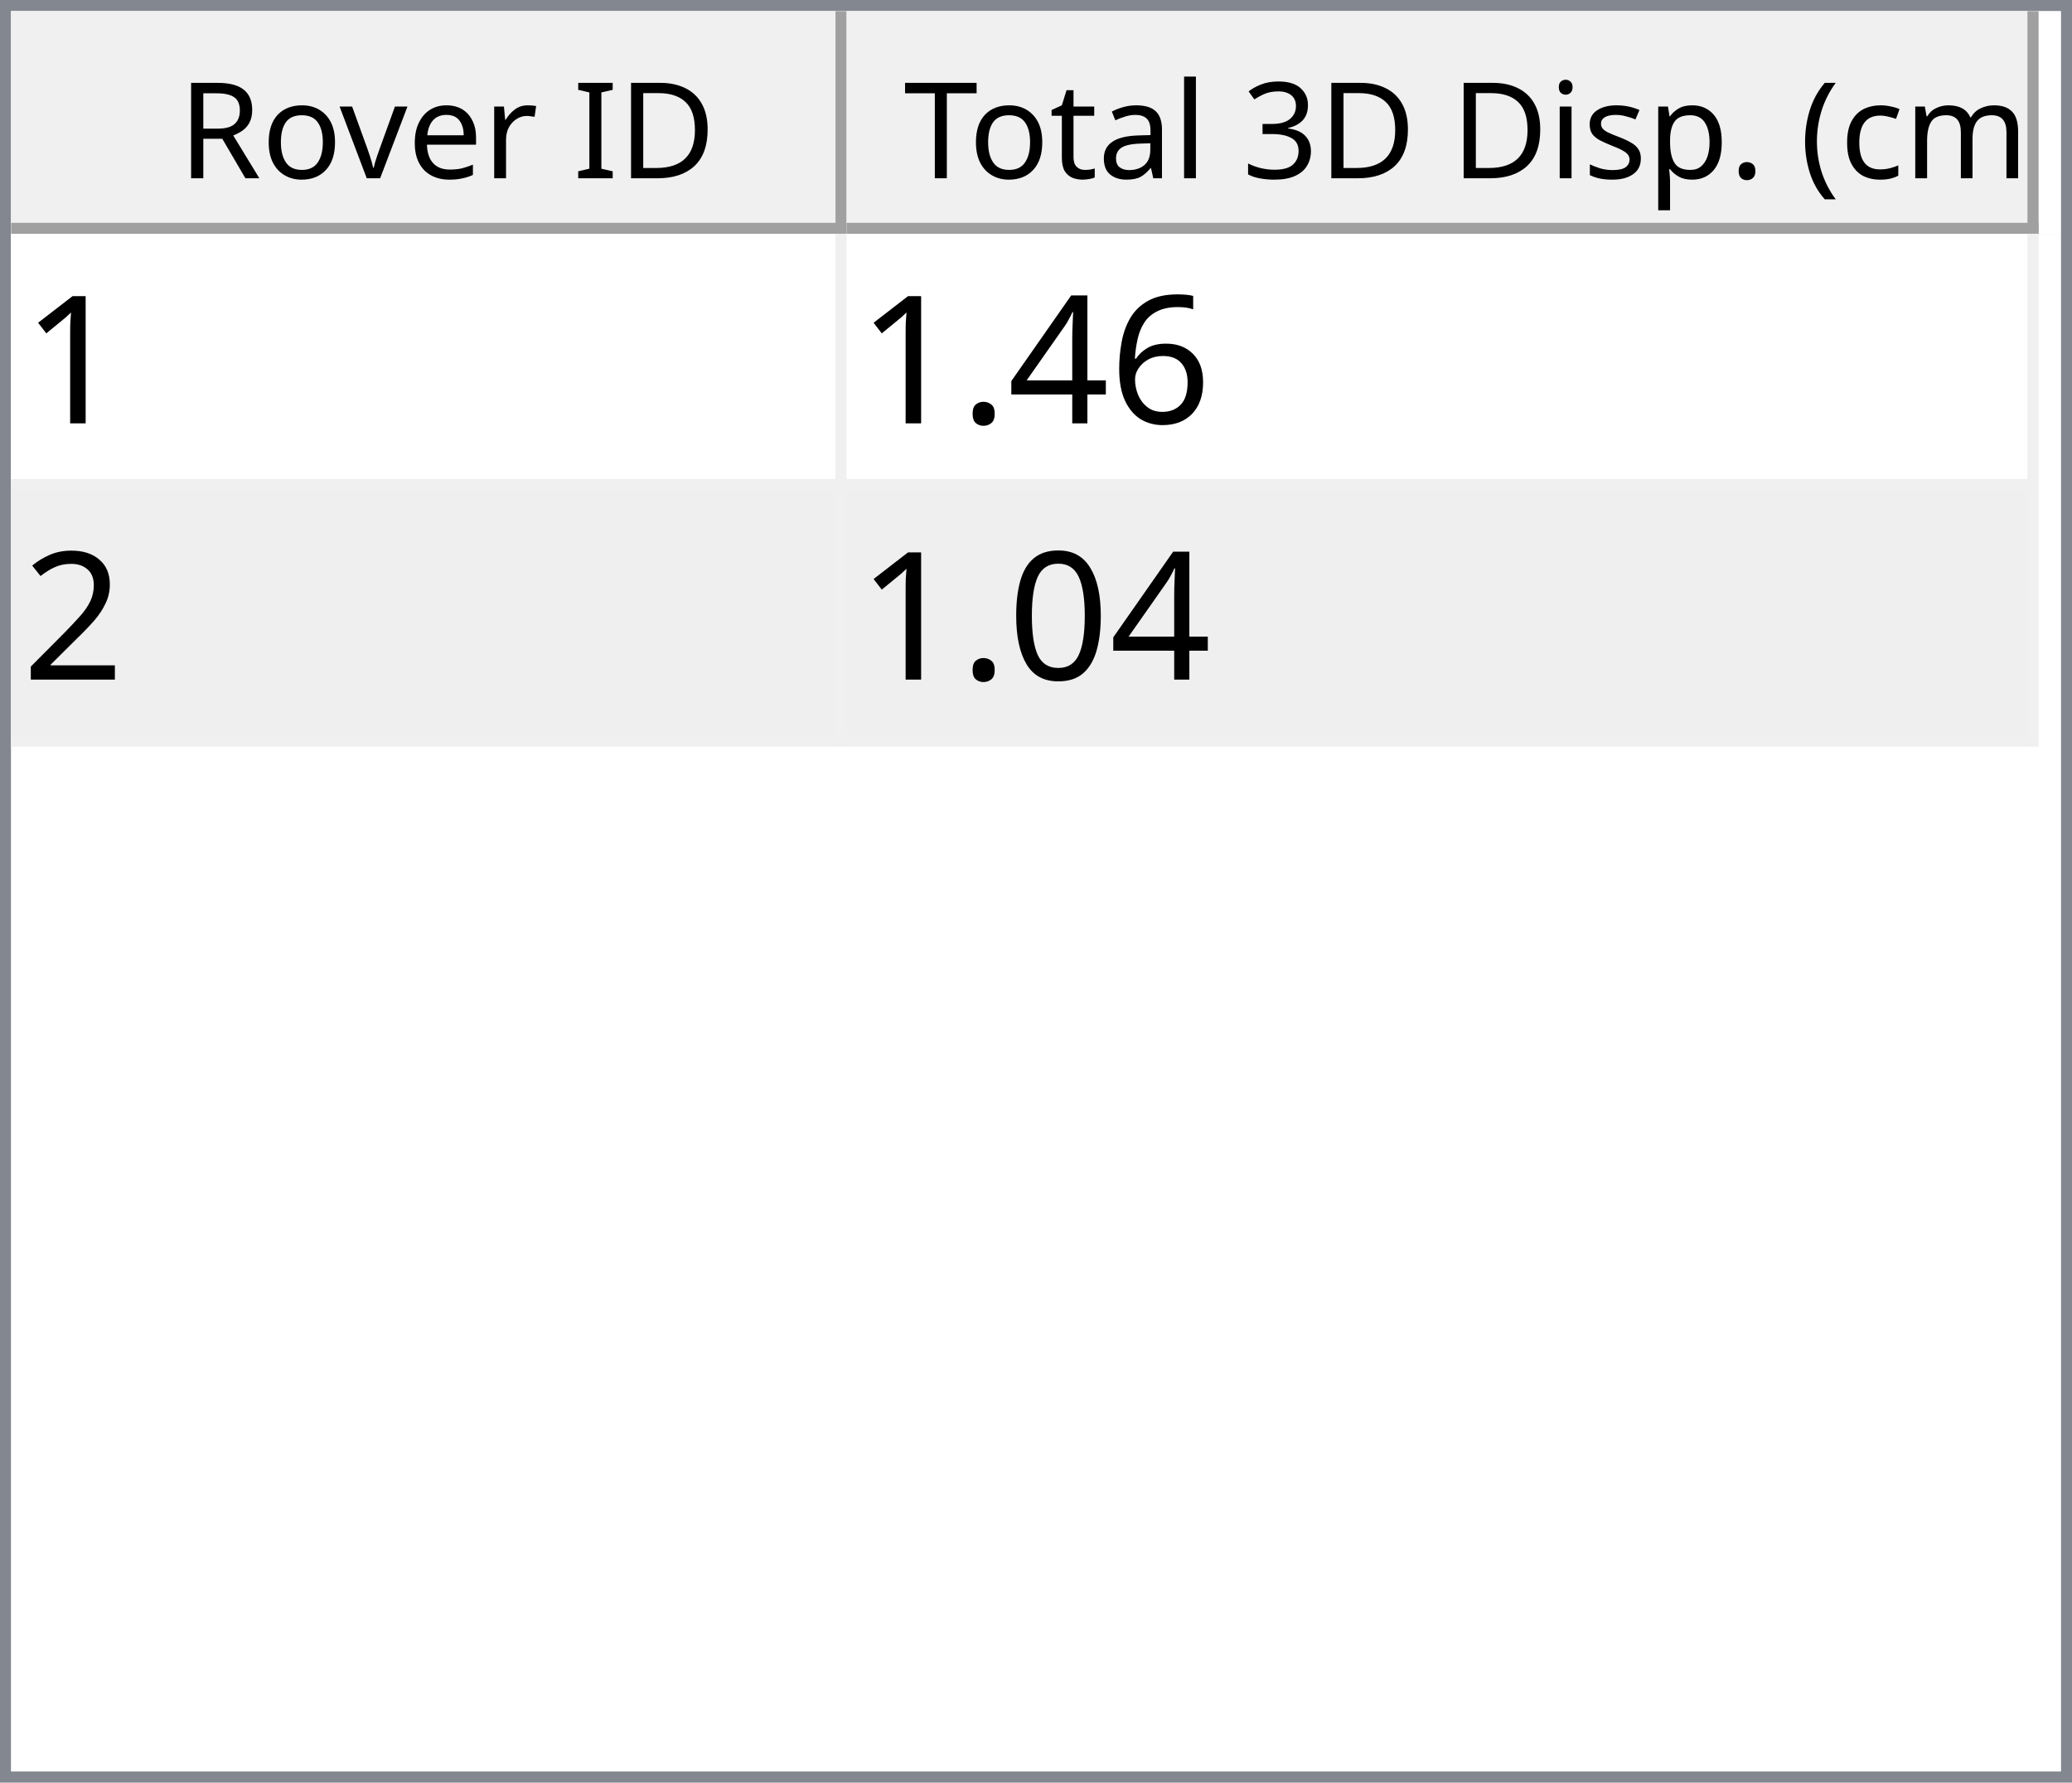
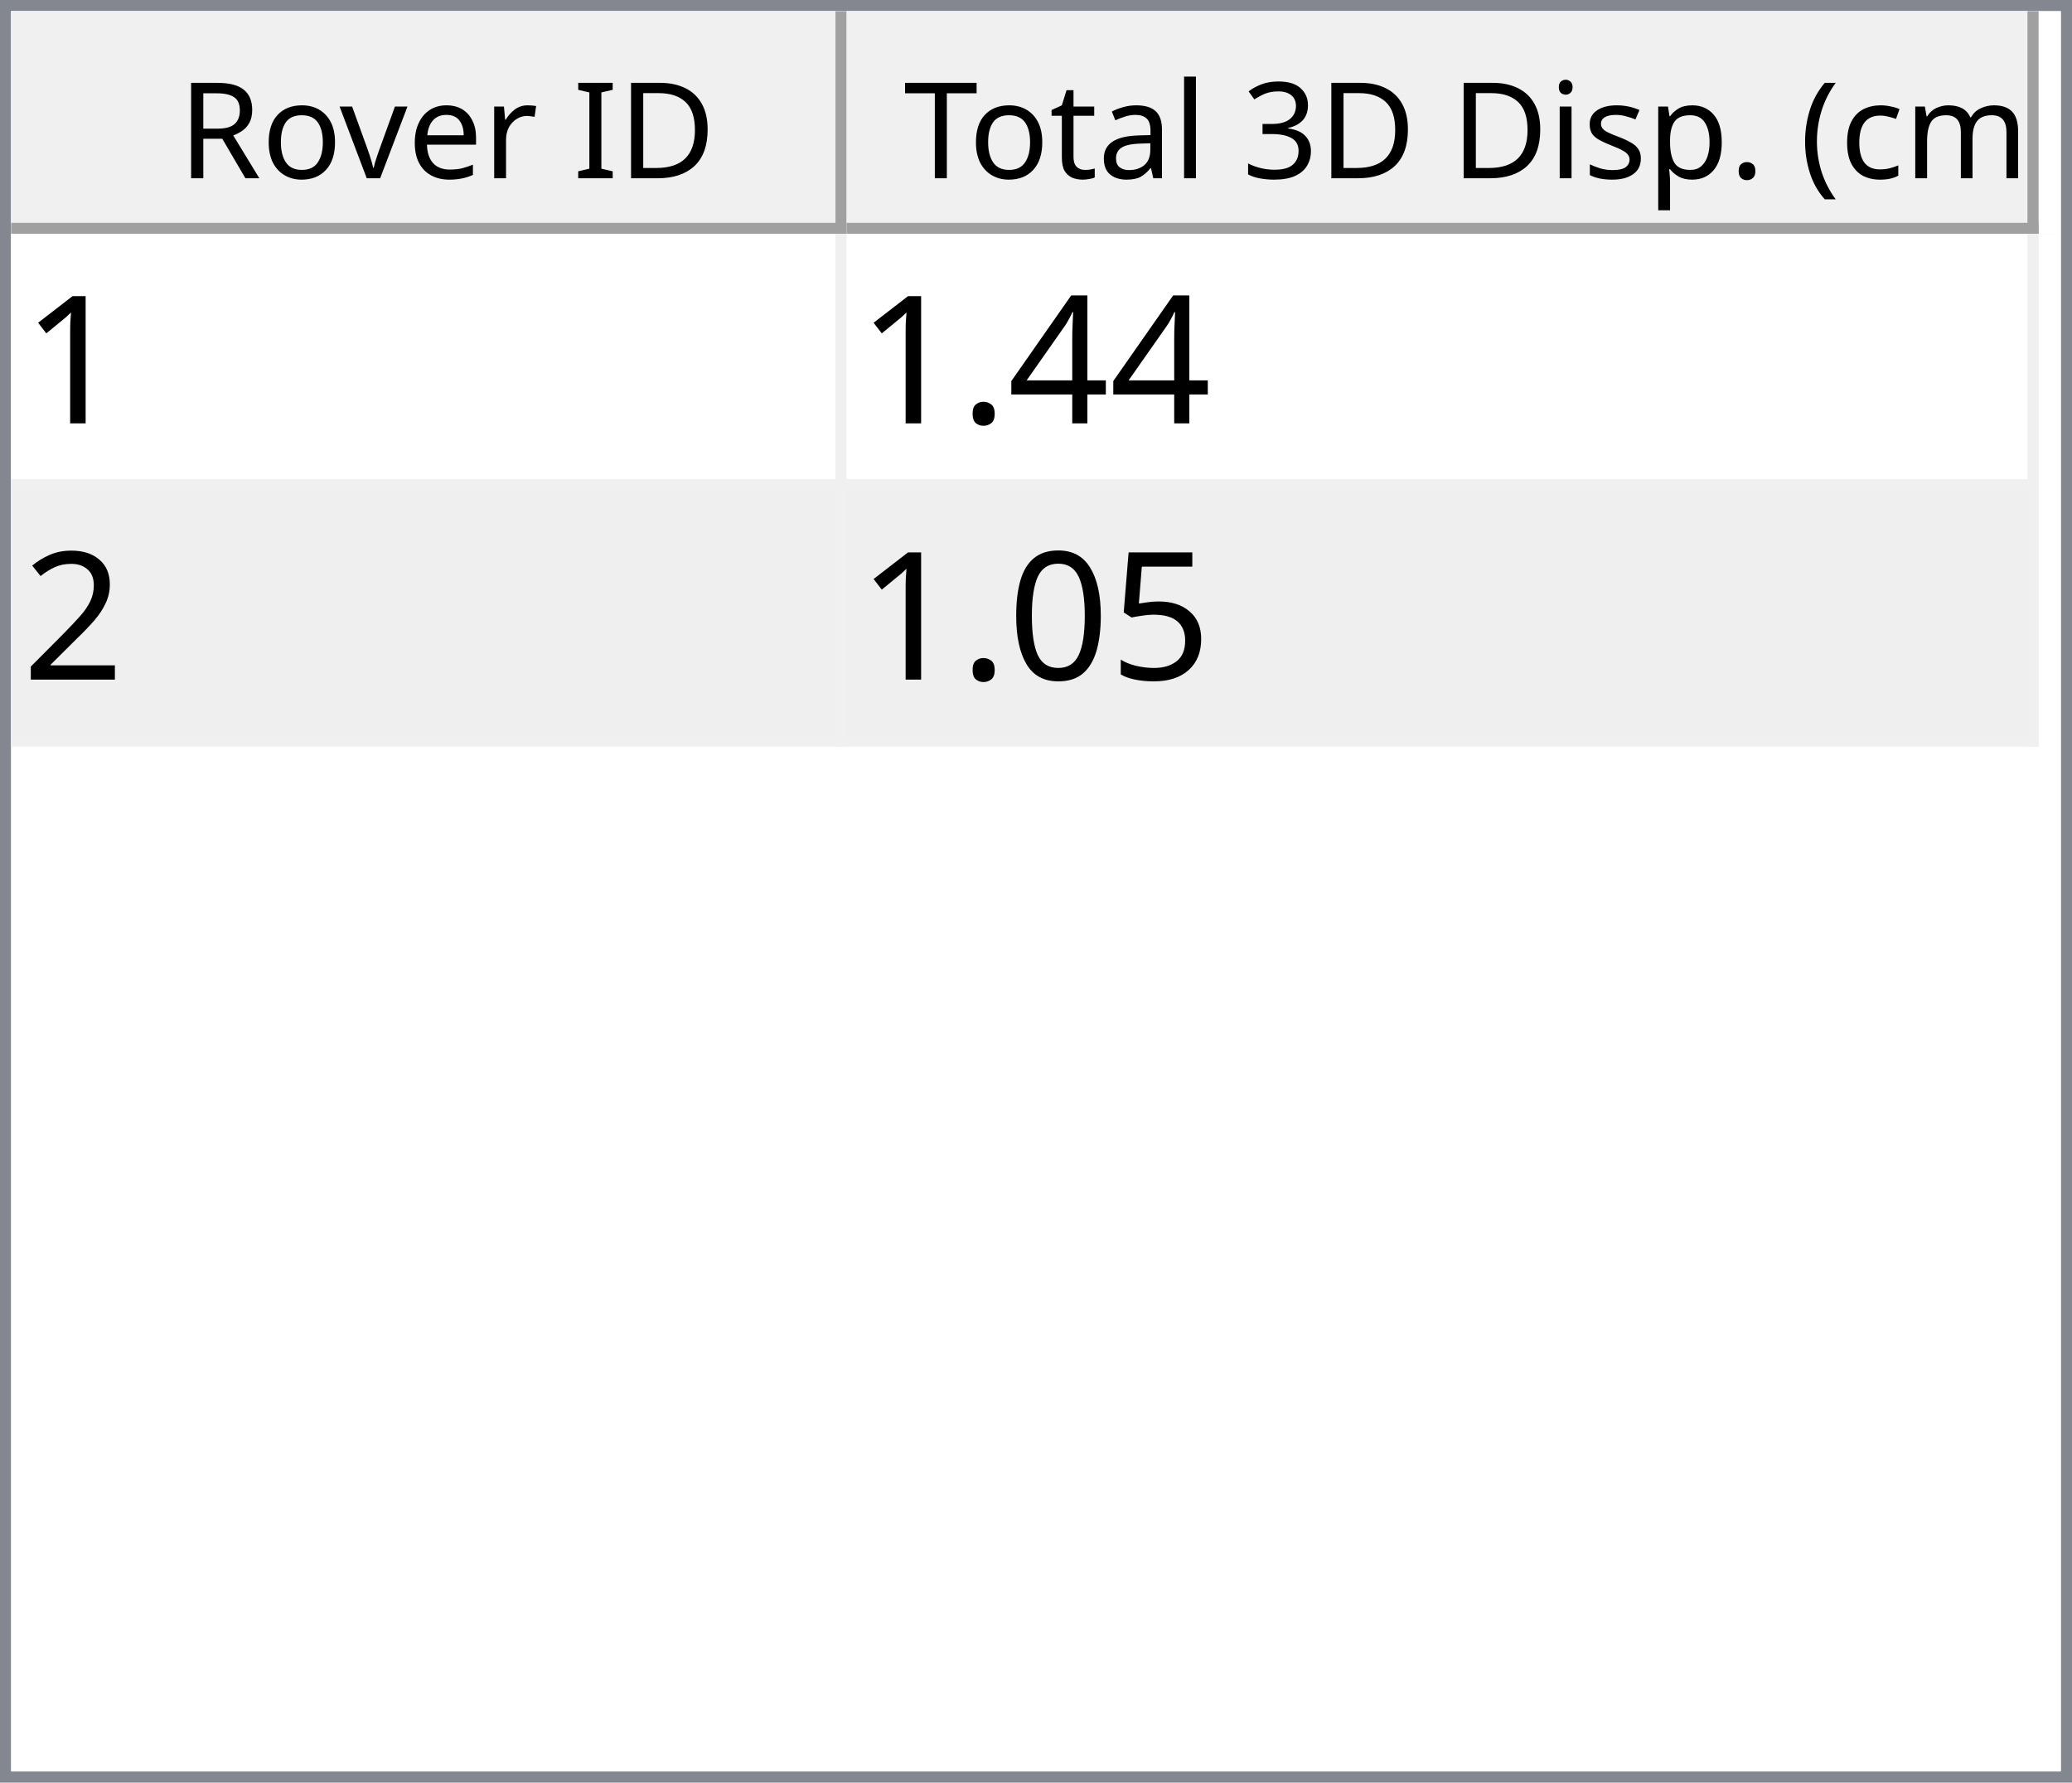
<svg xmlns="http://www.w3.org/2000/svg" style="fill-opacity:1; color-rendering:auto; color-interpolation:auto; text-rendering:auto; stroke:black; stroke-linecap:square; stroke-miterlimit:10; shape-rendering:auto; stroke-opacity:1; fill:black; stroke-dasharray:none; font-weight:normal; stroke-width:1; font-family:'Dialog'; font-style:normal; stroke-linejoin:miter; font-size:12px; stroke-dashoffset:0; image-rendering:auto;" width="186" height="160">
  <defs id="genericDefs" />
  <g>
    <defs id="defs1">
      <clipPath clipPathUnits="userSpaceOnUse" id="clipPath1">
        <path d="M0 0 L186 0 L186 160 L0 160 L0 0 Z" />
      </clipPath>
      <clipPath clipPathUnits="userSpaceOnUse" id="clipPath2">
        <path d="M0 0 L0 160 L186 160 L186 0 Z" />
      </clipPath>
      <clipPath clipPathUnits="userSpaceOnUse" id="clipPath3">
        <path d="M0 0 L0 20 L184 20 L184 0 Z" />
      </clipPath>
      <clipPath clipPathUnits="userSpaceOnUse" id="clipPath4">
        <path d="M0 0 L0 20 L75 20 L75 0 Z" />
      </clipPath>
      <clipPath clipPathUnits="userSpaceOnUse" id="clipPath5">
        <path d="M1 1 L1 19 L74 19 L74 1 Z" />
      </clipPath>
      <clipPath clipPathUnits="userSpaceOnUse" id="clipPath6">
        <path d="M0 0 L0 18 L73 18 L73 0 Z" />
      </clipPath>
      <clipPath clipPathUnits="userSpaceOnUse" id="clipPath7">
        <path d="M-0.5 -0.5 L-0.5 19.5 L74.5 19.5 L74.5 -0.5 Z" />
      </clipPath>
      <clipPath clipPathUnits="userSpaceOnUse" id="clipPath8">
        <path d="M0 0 L0 20 L107 20 L107 0 Z" />
      </clipPath>
      <clipPath clipPathUnits="userSpaceOnUse" id="clipPath9">
        <path d="M1 1 L1 19 L106 19 L106 1 Z" />
      </clipPath>
      <clipPath clipPathUnits="userSpaceOnUse" id="clipPath10">
        <path d="M0 0 L0 18 L105 18 L105 0 Z" />
      </clipPath>
      <clipPath clipPathUnits="userSpaceOnUse" id="clipPath11">
        <path d="M-0.5 -0.5 L-0.5 19.5 L106.5 19.5 L106.5 -0.5 Z" />
      </clipPath>
      <clipPath clipPathUnits="userSpaceOnUse" id="clipPath12">
        <path d="M0 0 L0 138 L184 138 L184 0 Z" />
      </clipPath>
      <clipPath clipPathUnits="userSpaceOnUse" id="clipPath13">
        <path d="M0 0 L0 46 L182 46 L182 0 Z" />
      </clipPath>
      <clipPath clipPathUnits="userSpaceOnUse" id="clipPath14">
        <path d="M-0.5 -0.5 L-0.5 45.5 L181.5 45.5 L181.5 -0.5 Z" />
      </clipPath>
      <clipPath clipPathUnits="userSpaceOnUse" id="clipPath15">
        <path d="M0 0 L0 22 L74 22 L74 0 Z" />
      </clipPath>
      <clipPath clipPathUnits="userSpaceOnUse" id="clipPath16">
        <path d="M0 0 L0 22 L106 22 L106 0 Z" />
      </clipPath>
      <font horiz-adv-x="64.551" id="font1">
        <font-face ascent="107.91" descent="25.098" units-per-em="100" style="font-style:normal; font-family:Segoe UI; font-weight:normal;" />
        <missing-glyph horiz-adv-x="64.551" d="M8.109 0 L8.109 68.266 L56.453 68.266 L56.453 0 L8.109 0 ZM15.328 7.234 L49.219 7.234 L49.219 61.031 L15.328 61.031 L15.328 7.234 Z" />
        <glyph unicode="D" horiz-adv-x="70.117" d="M9.188 0 L9.188 70.016 L28.516 70.016 Q65.531 70.016 65.531 35.891 Q65.531 19.672 55.25 9.836 Q44.969 0 27.734 0 L9.188 0 ZM17.391 62.594 L17.391 7.422 L27.828 7.422 Q41.609 7.422 49.273 14.797 Q56.938 22.172 56.938 35.688 Q56.938 62.594 28.328 62.594 L17.391 62.594 Z" />
        <glyph unicode="I" horiz-adv-x="26.611" d="M17.391 0 L9.188 0 L9.188 70.016 L17.391 70.016 L17.391 0 Z" />
        <glyph unicode=" " horiz-adv-x="27.393" d="" />
        <glyph unicode="r" horiz-adv-x="34.766" d="M34.188 41.891 Q32.078 43.5 28.125 43.5 Q23 43.5 19.555 38.672 Q16.109 33.844 16.109 25.484 L16.109 0 L8.109 0 L8.109 50 L16.109 50 L16.109 39.703 L16.312 39.703 Q18.016 44.969 21.531 47.922 Q25.047 50.875 29.391 50.875 Q32.516 50.875 34.188 50.203 L34.188 41.891 Z" />
        <glyph unicode="e" horiz-adv-x="52.295" d="M48.297 23 L12.984 23 Q13.188 14.656 17.484 10.109 Q21.781 5.562 29.297 5.562 Q37.75 5.562 44.828 11.141 L44.828 3.609 Q38.234 -1.172 27.391 -1.172 Q16.797 -1.172 10.742 5.641 Q4.688 12.453 4.688 24.812 Q4.688 36.469 11.305 43.82 Q17.922 51.172 27.734 51.172 Q37.547 51.172 42.922 44.828 Q48.297 38.484 48.297 27.203 L48.297 23 ZM40.094 29.781 Q40.047 36.719 36.75 40.578 Q33.453 44.438 27.594 44.438 Q21.922 44.438 17.969 40.383 Q14.016 36.328 13.094 29.781 L40.094 29.781 Z" />
        <glyph unicode="v" horiz-adv-x="47.9" d="M47.406 50 L27.484 0 L19.625 0 L0.688 50 L9.469 50 L22.172 13.672 Q23.578 9.672 23.922 6.688 L24.125 6.688 Q24.609 10.453 25.688 13.484 L38.969 50 L47.406 50 Z" />
        <glyph unicode="o" horiz-adv-x="58.594" d="M29 -1.172 Q17.922 -1.172 11.305 5.836 Q4.688 12.844 4.688 24.422 Q4.688 37.016 11.57 44.094 Q18.453 51.172 30.172 51.172 Q41.359 51.172 47.633 44.289 Q53.906 37.406 53.906 25.203 Q53.906 13.234 47.141 6.031 Q40.375 -1.172 29 -1.172 ZM29.594 44.438 Q21.875 44.438 17.383 39.188 Q12.891 33.938 12.891 24.703 Q12.891 15.828 17.43 10.695 Q21.969 5.562 29.594 5.562 Q37.359 5.562 41.531 10.594 Q45.703 15.625 45.703 24.906 Q45.703 34.281 41.531 39.359 Q37.359 44.438 29.594 44.438 Z" />
        <glyph unicode="R" horiz-adv-x="59.814" d="M59.375 0 L49.609 0 L37.891 19.625 Q36.281 22.359 34.766 24.289 Q33.25 26.219 31.664 27.438 Q30.078 28.656 28.25 29.219 Q26.422 29.781 24.125 29.781 L17.391 29.781 L17.391 0 L9.188 0 L9.188 70.016 L30.078 70.016 Q34.672 70.016 38.555 68.867 Q42.438 67.719 45.289 65.375 Q48.141 63.031 49.758 59.547 Q51.375 56.062 51.375 51.375 Q51.375 47.703 50.273 44.656 Q49.172 41.609 47.148 39.211 Q45.125 36.812 42.266 35.133 Q39.406 33.453 35.844 32.516 L35.844 32.328 Q37.594 31.547 38.891 30.547 Q40.188 29.547 41.359 28.18 Q42.531 26.812 43.68 25.078 Q44.828 23.344 46.234 21.047 L59.375 0 ZM17.391 62.594 L17.391 37.203 L28.516 37.203 Q31.594 37.203 34.203 38.133 Q36.812 39.062 38.719 40.797 Q40.625 42.531 41.703 45.047 Q42.781 47.562 42.781 50.688 Q42.781 56.297 39.141 59.445 Q35.5 62.594 28.609 62.594 L17.391 62.594 Z" />
        <glyph unicode=")" horiz-adv-x="30.176" d="M8.297 -15.922 L1.172 -15.922 Q16.406 2.344 16.406 26.812 Q16.406 51.469 1.078 70.016 L8.297 70.016 Q23.531 52.156 23.531 26.703 Q23.531 1.375 8.297 -15.922 Z" />
        <glyph unicode="m" horiz-adv-x="86.133" d="M79.109 0 L71.094 0 L71.094 28.719 Q71.094 37.016 68.531 40.727 Q65.969 44.438 59.906 44.438 Q54.781 44.438 51.195 39.75 Q47.609 35.062 47.609 28.516 L47.609 0 L39.594 0 L39.594 29.688 Q39.594 44.438 28.219 44.438 Q22.953 44.438 19.531 40.016 Q16.109 35.594 16.109 28.516 L16.109 0 L8.109 0 L8.109 50 L16.109 50 L16.109 42.094 L16.312 42.094 Q21.625 51.172 31.844 51.172 Q36.969 51.172 40.773 48.312 Q44.578 45.453 46 40.828 Q51.562 51.172 62.594 51.172 Q79.109 51.172 79.109 30.812 L79.109 0 Z" />
        <glyph unicode="c" horiz-adv-x="46.191" d="M42.188 2.297 Q36.422 -1.172 28.516 -1.172 Q17.828 -1.172 11.258 5.789 Q4.688 12.75 4.688 23.828 Q4.688 36.188 11.766 43.68 Q18.844 51.172 30.672 51.172 Q37.25 51.172 42.281 48.734 L42.281 40.531 Q36.719 44.438 30.375 44.438 Q22.703 44.438 17.797 38.945 Q12.891 33.453 12.891 24.516 Q12.891 15.719 17.508 10.641 Q22.125 5.562 29.891 5.562 Q36.422 5.562 42.188 9.906 L42.188 2.297 Z" />
        <glyph unicode="(" horiz-adv-x="30.176" d="M29.109 -15.922 L21.969 -15.922 Q6.844 1.375 6.844 26.703 Q6.844 52.156 21.969 70.016 L29.203 70.016 Q13.875 51.469 13.875 26.812 Q13.875 2.344 29.109 -15.922 Z" />
        <glyph unicode="." horiz-adv-x="21.68" d="M10.891 -1.078 Q8.641 -1.078 7.055 0.539 Q5.469 2.156 5.469 4.391 Q5.469 6.641 7.055 8.273 Q8.641 9.906 10.891 9.906 Q13.188 9.906 14.797 8.273 Q16.406 6.641 16.406 4.391 Q16.406 2.156 14.797 0.539 Q13.188 -1.078 10.891 -1.078 Z" />
        <glyph unicode="p" horiz-adv-x="58.789" d="M16.312 7.234 L16.109 7.234 L16.109 -23 L8.109 -23 L8.109 50 L16.109 50 L16.109 41.219 L16.312 41.219 Q22.219 51.172 33.594 51.172 Q43.266 51.172 48.688 44.461 Q54.109 37.75 54.109 26.469 Q54.109 13.922 48 6.375 Q41.891 -1.172 31.297 -1.172 Q21.578 -1.172 16.312 7.234 ZM16.109 27.391 L16.109 20.406 Q16.109 14.203 20.141 9.883 Q24.172 5.562 30.375 5.562 Q37.641 5.562 41.773 11.133 Q45.906 16.703 45.906 26.609 Q45.906 34.969 42.047 39.703 Q38.188 44.438 31.594 44.438 Q24.609 44.438 20.359 39.578 Q16.109 34.719 16.109 27.391 Z" />
        <glyph unicode="s" horiz-adv-x="42.432" d="M5.078 1.812 L5.078 10.406 Q11.625 5.562 19.484 5.562 Q30.031 5.562 30.031 12.594 Q30.031 14.594 29.125 15.992 Q28.219 17.391 26.68 18.461 Q25.141 19.531 23.07 20.383 Q21 21.234 18.609 22.172 Q15.281 23.484 12.766 24.828 Q10.25 26.172 8.57 27.859 Q6.891 29.547 6.031 31.695 Q5.172 33.844 5.172 36.719 Q5.172 40.234 6.789 42.945 Q8.406 45.656 11.086 47.484 Q13.766 49.312 17.211 50.242 Q20.656 51.172 24.312 51.172 Q30.812 51.172 35.938 48.922 L35.938 40.828 Q30.422 44.438 23.25 44.438 Q21 44.438 19.195 43.922 Q17.391 43.406 16.094 42.477 Q14.797 41.547 14.086 40.258 Q13.375 38.969 13.375 37.406 Q13.375 35.453 14.086 34.133 Q14.797 32.812 16.164 31.789 Q17.531 30.766 19.484 29.938 Q21.438 29.109 23.922 28.125 Q27.25 26.859 29.883 25.516 Q32.516 24.172 34.375 22.484 Q36.234 20.797 37.234 18.602 Q38.234 16.406 38.234 13.375 Q38.234 9.672 36.602 6.938 Q34.969 4.203 32.234 2.398 Q29.5 0.594 25.93 -0.289 Q22.359 -1.172 18.453 -1.172 Q10.75 -1.172 5.078 1.812 Z" />
        <glyph unicode="i" horiz-adv-x="24.219" d="M12.203 62.703 Q10.062 62.703 8.547 64.164 Q7.031 65.625 7.031 67.875 Q7.031 70.125 8.547 71.609 Q10.062 73.094 12.203 73.094 Q14.406 73.094 15.945 71.609 Q17.484 70.125 17.484 67.875 Q17.484 65.719 15.945 64.211 Q14.406 62.703 12.203 62.703 ZM16.109 0 L8.109 0 L8.109 50 L16.109 50 L16.109 0 Z" />
        <glyph unicode="3" horiz-adv-x="53.906" d="M46.531 19.828 Q46.531 15.094 44.75 11.211 Q42.969 7.328 39.719 4.57 Q36.469 1.812 31.93 0.297 Q27.391 -1.219 21.922 -1.219 Q11.922 -1.219 6 2.594 L6 11.188 Q13.094 5.609 22.219 5.609 Q25.875 5.609 28.828 6.539 Q31.781 7.469 33.906 9.227 Q36.031 10.984 37.18 13.477 Q38.328 15.969 38.328 19.094 Q38.328 32.812 18.797 32.812 L12.984 32.812 L12.984 39.594 L18.5 39.594 Q35.797 39.594 35.797 52.484 Q35.797 64.406 22.609 64.406 Q15.188 64.406 8.688 59.422 L8.688 67.188 Q15.375 71.188 24.609 71.188 Q29 71.188 32.57 69.969 Q36.141 68.75 38.68 66.555 Q41.219 64.359 42.609 61.281 Q44 58.203 44 54.5 Q44 40.672 30.031 36.719 L30.031 36.531 Q33.594 36.141 36.625 34.797 Q39.656 33.453 41.852 31.305 Q44.047 29.156 45.289 26.25 Q46.531 23.344 46.531 19.828 Z" />
        <glyph unicode="l" horiz-adv-x="24.219" d="M16.109 0 L8.109 0 L8.109 74.031 L16.109 74.031 L16.109 0 Z" />
        <glyph unicode="a" horiz-adv-x="50.879" d="M43.891 0 L35.891 0 L35.891 7.812 L35.688 7.812 Q30.469 -1.172 20.312 -1.172 Q12.844 -1.172 8.617 2.781 Q4.391 6.734 4.391 13.281 Q4.391 27.297 20.906 29.594 L35.891 31.688 Q35.891 44.438 25.594 44.438 Q16.547 44.438 9.281 38.281 L9.281 46.484 Q16.656 51.172 26.266 51.172 Q43.891 51.172 43.891 32.516 L43.891 0 ZM35.891 25.297 L23.828 23.641 Q18.266 22.859 15.43 20.875 Q12.594 18.891 12.594 13.875 Q12.594 10.203 15.211 7.883 Q17.828 5.562 22.172 5.562 Q28.125 5.562 32.008 9.742 Q35.891 13.922 35.891 20.312 L35.891 25.297 Z" />
        <glyph unicode="t" horiz-adv-x="33.887" d="M31.297 0.484 Q28.469 -1.078 23.828 -1.078 Q10.688 -1.078 10.688 13.578 L10.688 43.172 L2.094 43.172 L2.094 50 L10.688 50 L10.688 62.203 L18.703 64.797 L18.703 50 L31.297 50 L31.297 43.172 L18.703 43.172 L18.703 14.984 Q18.703 9.969 20.414 7.82 Q22.125 5.672 26.078 5.672 Q29.109 5.672 31.297 7.328 L31.297 0.484 Z" />
        <glyph unicode="T" horiz-adv-x="52.393" d="M50.594 62.594 L30.375 62.594 L30.375 0 L22.172 0 L22.172 62.594 L2 62.594 L2 70.016 L50.594 70.016 L50.594 62.594 Z" />
      </font>
      <font horiz-adv-x="75.0" id="font2">
        <font-face ascent="100.537" descent="21.973" units-per-em="100" style="font-style:normal; font-family:sans-serif; font-weight:normal;" />
        <missing-glyph horiz-adv-x="75.0" d="M12.5 0 L12.5 62.5 L62.5 62.5 L62.5 0 L12.5 0 ZM14.062 1.562 L60.938 1.562 L60.938 60.938 L14.062 60.938 L14.062 1.562 Z" />
        <glyph unicode="1" horiz-adv-x="55.615" d="M37.25 0 L28.469 0 L28.469 56 Q25.297 52.984 20.141 49.953 Q14.984 46.922 10.891 45.406 L10.891 53.906 Q18.266 57.375 23.781 62.305 Q29.297 67.234 31.594 71.875 L37.25 71.875 L37.25 0 Z" />
-         <glyph unicode="6" horiz-adv-x="55.615" d="M49.75 54.047 L41.016 53.375 Q39.844 58.547 37.703 60.891 Q34.125 64.656 28.906 64.656 Q24.703 64.656 21.531 62.312 Q17.391 59.281 14.992 53.469 Q12.594 47.656 12.5 36.922 Q15.672 41.75 20.266 44.094 Q24.859 46.438 29.891 46.438 Q38.672 46.438 44.852 39.969 Q51.031 33.5 51.031 23.25 Q51.031 16.5 48.125 10.719 Q45.219 4.938 40.141 1.859 Q35.062 -1.219 28.609 -1.219 Q17.625 -1.219 10.695 6.859 Q3.766 14.938 3.766 33.5 Q3.766 54.25 11.422 63.672 Q18.109 71.875 29.438 71.875 Q37.891 71.875 43.289 67.141 Q48.688 62.406 49.75 54.047 ZM13.875 23.188 Q13.875 18.656 15.797 14.508 Q17.719 10.359 21.188 8.18 Q24.656 6 28.469 6 Q34.031 6 38.039 10.492 Q42.047 14.984 42.047 22.703 Q42.047 30.125 38.086 34.398 Q34.125 38.672 28.125 38.672 Q22.172 38.672 18.023 34.398 Q13.875 30.125 13.875 23.188 Z" />
        <glyph unicode="4" horiz-adv-x="55.615" d="M32.328 0 L32.328 17.141 L1.266 17.141 L1.266 25.203 L33.938 71.578 L41.109 71.578 L41.109 25.203 L50.781 25.203 L50.781 17.141 L41.109 17.141 L41.109 0 L32.328 0 ZM32.328 25.203 L32.328 57.469 L9.906 25.203 L32.328 25.203 Z" />
        <glyph unicode="." horiz-adv-x="27.783" d="M9.078 0 L9.078 10.016 L19.094 10.016 L19.094 0 L9.078 0 Z" />
        <glyph unicode="2" horiz-adv-x="55.615" d="M50.344 8.453 L50.344 0 L3.031 0 Q2.938 3.172 4.047 6.109 Q5.859 10.938 9.836 15.625 Q13.812 20.312 21.344 26.469 Q33.016 36.031 37.117 41.625 Q41.219 47.219 41.219 52.203 Q41.219 57.422 37.477 61.008 Q33.734 64.594 27.734 64.594 Q21.391 64.594 17.578 60.789 Q13.766 56.984 13.719 50.25 L4.688 51.172 Q5.609 61.281 11.664 66.578 Q17.719 71.875 27.938 71.875 Q38.234 71.875 44.242 66.164 Q50.25 60.453 50.25 52 Q50.25 47.703 48.492 43.555 Q46.734 39.406 42.656 34.812 Q38.578 30.219 29.109 22.219 Q21.188 15.578 18.945 13.211 Q16.703 10.844 15.234 8.453 L50.344 8.453 Z" />
+         <glyph unicode="5" horiz-adv-x="55.615" d="M4.156 18.75 L13.375 19.531 Q14.406 12.797 18.141 9.398 Q21.875 6 27.156 6 Q33.5 6 37.891 10.789 Q42.281 15.578 42.281 23.484 Q42.281 31 38.062 35.352 Q33.844 39.703 27 39.703 Q22.75 39.703 19.336 37.773 Q15.922 35.844 13.969 32.766 L5.719 33.844 L12.641 70.609 L48.25 70.609 L48.25 62.203 L19.672 62.203 L15.828 42.969 Q22.266 47.469 29.344 47.469 Q38.719 47.469 45.164 40.969 Q51.609 34.469 51.609 24.266 Q51.609 14.547 45.953 7.469 Q39.062 -1.219 27.156 -1.219 Q17.391 -1.219 11.211 4.25 Q5.031 9.719 4.156 18.75 Z" />
        <glyph unicode="0" horiz-adv-x="55.615" d="M4.156 35.297 Q4.156 48 6.766 55.742 Q9.375 63.484 14.523 67.68 Q19.672 71.875 27.484 71.875 Q33.25 71.875 37.594 69.555 Q41.938 67.234 44.773 62.867 Q47.609 58.5 49.219 52.227 Q50.828 45.953 50.828 35.297 Q50.828 22.703 48.242 14.969 Q45.656 7.234 40.508 3.008 Q35.359 -1.219 27.484 -1.219 Q17.141 -1.219 11.234 6.203 Q4.156 15.141 4.156 35.297 ZM13.188 35.297 Q13.188 17.672 17.312 11.836 Q21.438 6 27.484 6 Q33.547 6 37.672 11.859 Q41.797 17.719 41.797 35.297 Q41.797 52.984 37.672 58.789 Q33.547 64.594 27.391 64.594 Q21.344 64.594 17.719 59.469 Q13.188 52.938 13.188 35.297 Z" />
      </font>
    </defs>
    <g style="fill:white; stroke:white;">
      <rect x="0" y="0" width="186" style="clip-path:url(#clipPath1); stroke:none;" height="160" />
    </g>
    <g style="fill:white; text-rendering:optimizeSpeed; color-rendering:optimizeSpeed; image-rendering:optimizeSpeed; shape-rendering:crispEdges; stroke:white; color-interpolation:sRGB;">
      <rect x="0" width="186" height="160" y="0" style="stroke:none;" />
      <path style="stroke:none;" d="M0 160 L186 160 L186 0 L0 0 Z" />
    </g>
    <g style="fill:rgb(240,240,240); font-family:'Segoe UI'; stroke:rgb(240,240,240);">
      <rect x="0" y="0" width="186" style="clip-path:url(#clipPath2); stroke:none;" height="160" />
    </g>
    <g style="fill:rgb(130,135,144); font-family:'Segoe UI'; stroke:rgb(130,135,144);">
      <path d="M0 0 L186 0 L186 160 L0 160 L0 0 ZM1 1 L185 1 L185 159 L1 159 L1 1 Z" style="fill-rule:evenodd; clip-path:url(#clipPath2); stroke:none;" />
    </g>
    <g style="fill:white; font-family:'Segoe UI'; stroke:white;" transform="translate(1,1)">
      <rect x="0" y="0" width="184" style="clip-path:url(#clipPath3); stroke:none;" height="20" />
    </g>
    <g style="fill:rgb(240,240,240); font-family:'Segoe UI'; stroke:rgb(240,240,240);" transform="translate(1,1)">
      <rect x="0" y="0" width="75" style="clip-path:url(#clipPath4); stroke:none;" height="20" />
    </g>
    <g style="font-family:'Segoe UI';" transform="translate(2,2)">
      <text x="14" xml:space="preserve" y="14" style="clip-path:url(#clipPath6); stroke:none;">Rover ID</text>
    </g>
    <g style="fill:rgb(160,160,160); font-family:'Segoe UI'; stroke:rgb(160,160,160); stroke-linejoin:bevel;" transform="translate(1.5,1.5)">
      <line x1="74" x2="74" y1="0" style="fill:none; clip-path:url(#clipPath7);" y2="19" />
    </g>
    <g style="fill:rgb(160,160,160); font-family:'Segoe UI'; stroke:rgb(160,160,160); stroke-linejoin:bevel;" transform="matrix(1,0,0,1,1,1) translate(0.5,0.5)">
      <line x1="0" x2="74" y1="19" style="fill:none; clip-path:url(#clipPath7);" y2="19" />
    </g>
    <g style="fill:rgb(240,240,240); font-family:'Segoe UI'; stroke:rgb(240,240,240);" transform="translate(76,1)">
      <rect x="0" y="0" width="107" style="clip-path:url(#clipPath8); stroke:none;" height="20" />
    </g>
    <g style="font-family:'Segoe UI';" transform="translate(77,2)">
      <text x="1" xml:space="preserve" y="14" style="clip-path:url(#clipPath10); stroke:none;"> Total 3D Disp. (cm)</text>
    </g>
    <g style="fill:rgb(160,160,160); font-family:'Segoe UI'; stroke:rgb(160,160,160); stroke-linejoin:bevel;" transform="translate(76.5,1.5)">
      <line x1="106" x2="106" y1="0" style="fill:none; clip-path:url(#clipPath11);" y2="19" />
    </g>
    <g style="fill:rgb(160,160,160); font-family:'Segoe UI'; stroke:rgb(160,160,160); stroke-linejoin:bevel;" transform="matrix(1,0,0,1,76,1) translate(0.5,0.5)">
      <line x1="0" x2="106" y1="19" style="fill:none; clip-path:url(#clipPath11);" y2="19" />
    </g>
    <g style="fill:white; font-family:'Segoe UI'; stroke:white;" transform="translate(1,21)">
      <rect x="0" y="0" width="184" style="clip-path:url(#clipPath12); stroke:none;" height="138" />
    </g>
    <g style="fill:rgb(240,240,240); font-size:16px; font-family:sans-serif; stroke:rgb(240,240,240);" transform="translate(1,21)">
      <rect x="0" y="0" width="182" style="clip-path:url(#clipPath13); stroke:none;" height="46" />
      <line transform="translate(0.5,0.5)" x1="0" x2="181" y1="22" style="clip-path:url(#clipPath14); fill:none; stroke-linejoin:bevel;" y2="22" />
    </g>
    <g transform="matrix(1,0,0,1,1,21) translate(0.5,0.5)" style="fill:rgb(240,240,240); font-size:16px; font-family:sans-serif; stroke:rgb(240,240,240); stroke-linejoin:bevel;">
      <line x1="0" x2="181" y1="45" style="fill:none; clip-path:url(#clipPath14);" y2="45" />
    </g>
    <g transform="matrix(1,0,0,1,1,21) translate(0.5,0.5)" style="fill:rgb(240,240,240); font-size:16px; font-family:sans-serif; stroke:rgb(240,240,240); stroke-linejoin:bevel;">
      <line x1="74" x2="74" y1="0" style="fill:none; clip-path:url(#clipPath14);" y2="45" />
    </g>
    <g transform="matrix(1,0,0,1,1,21) translate(0.5,0.5)" style="fill:rgb(240,240,240); font-size:16px; font-family:sans-serif; stroke:rgb(240,240,240); stroke-linejoin:bevel;">
      <line x1="181" x2="181" y1="0" style="fill:none; clip-path:url(#clipPath14);" y2="45" />
    </g>
    <g style="fill:white; font-size:16px; font-family:sans-serif; stroke:white;" transform="matrix(1,0,0,1,1,21)">
      <rect x="0" y="0" width="74" style="clip-path:url(#clipPath15); stroke:none;" height="22" />
      <text x="1" y="17" style="fill:black; clip-path:url(#clipPath15); stroke:none;" xml:space="preserve">1</text>
    </g>
    <g style="fill:white; font-size:16px; font-family:sans-serif; stroke:white;" transform="matrix(1,0,0,1,1,21) translate(75,0)">
      <rect x="0" y="0" width="106" style="clip-path:url(#clipPath16); stroke:none;" height="22" />
-       <text x="1" y="17" style="fill:black; clip-path:url(#clipPath16); stroke:none;" xml:space="preserve">1.46</text>
+       <text x="1" y="17" style="fill:black; clip-path:url(#clipPath16); stroke:none;" xml:space="preserve">1.44</text>
    </g>
    <g style="fill:rgb(239,239,239); font-size:16px; font-family:sans-serif; stroke:rgb(239,239,239);" transform="matrix(1,0,0,1,1,21) translate(0,23)">
      <rect x="0" y="0" width="74" style="clip-path:url(#clipPath15); stroke:none;" height="22" />
      <text x="1" y="17" style="fill:black; clip-path:url(#clipPath15); stroke:none;" xml:space="preserve">2</text>
    </g>
    <g style="fill:rgb(239,239,239); font-size:16px; font-family:sans-serif; stroke:rgb(239,239,239);" transform="matrix(1,0,0,1,1,21) translate(75,23)">
      <rect x="0" y="0" width="106" style="clip-path:url(#clipPath16); stroke:none;" height="22" />
-       <text x="1" y="17" style="fill:black; clip-path:url(#clipPath16); stroke:none;" xml:space="preserve">1.04</text>
+       <text x="1" y="17" style="fill:black; clip-path:url(#clipPath16); stroke:none;" xml:space="preserve">1.05</text>
    </g>
  </g>
</svg>
